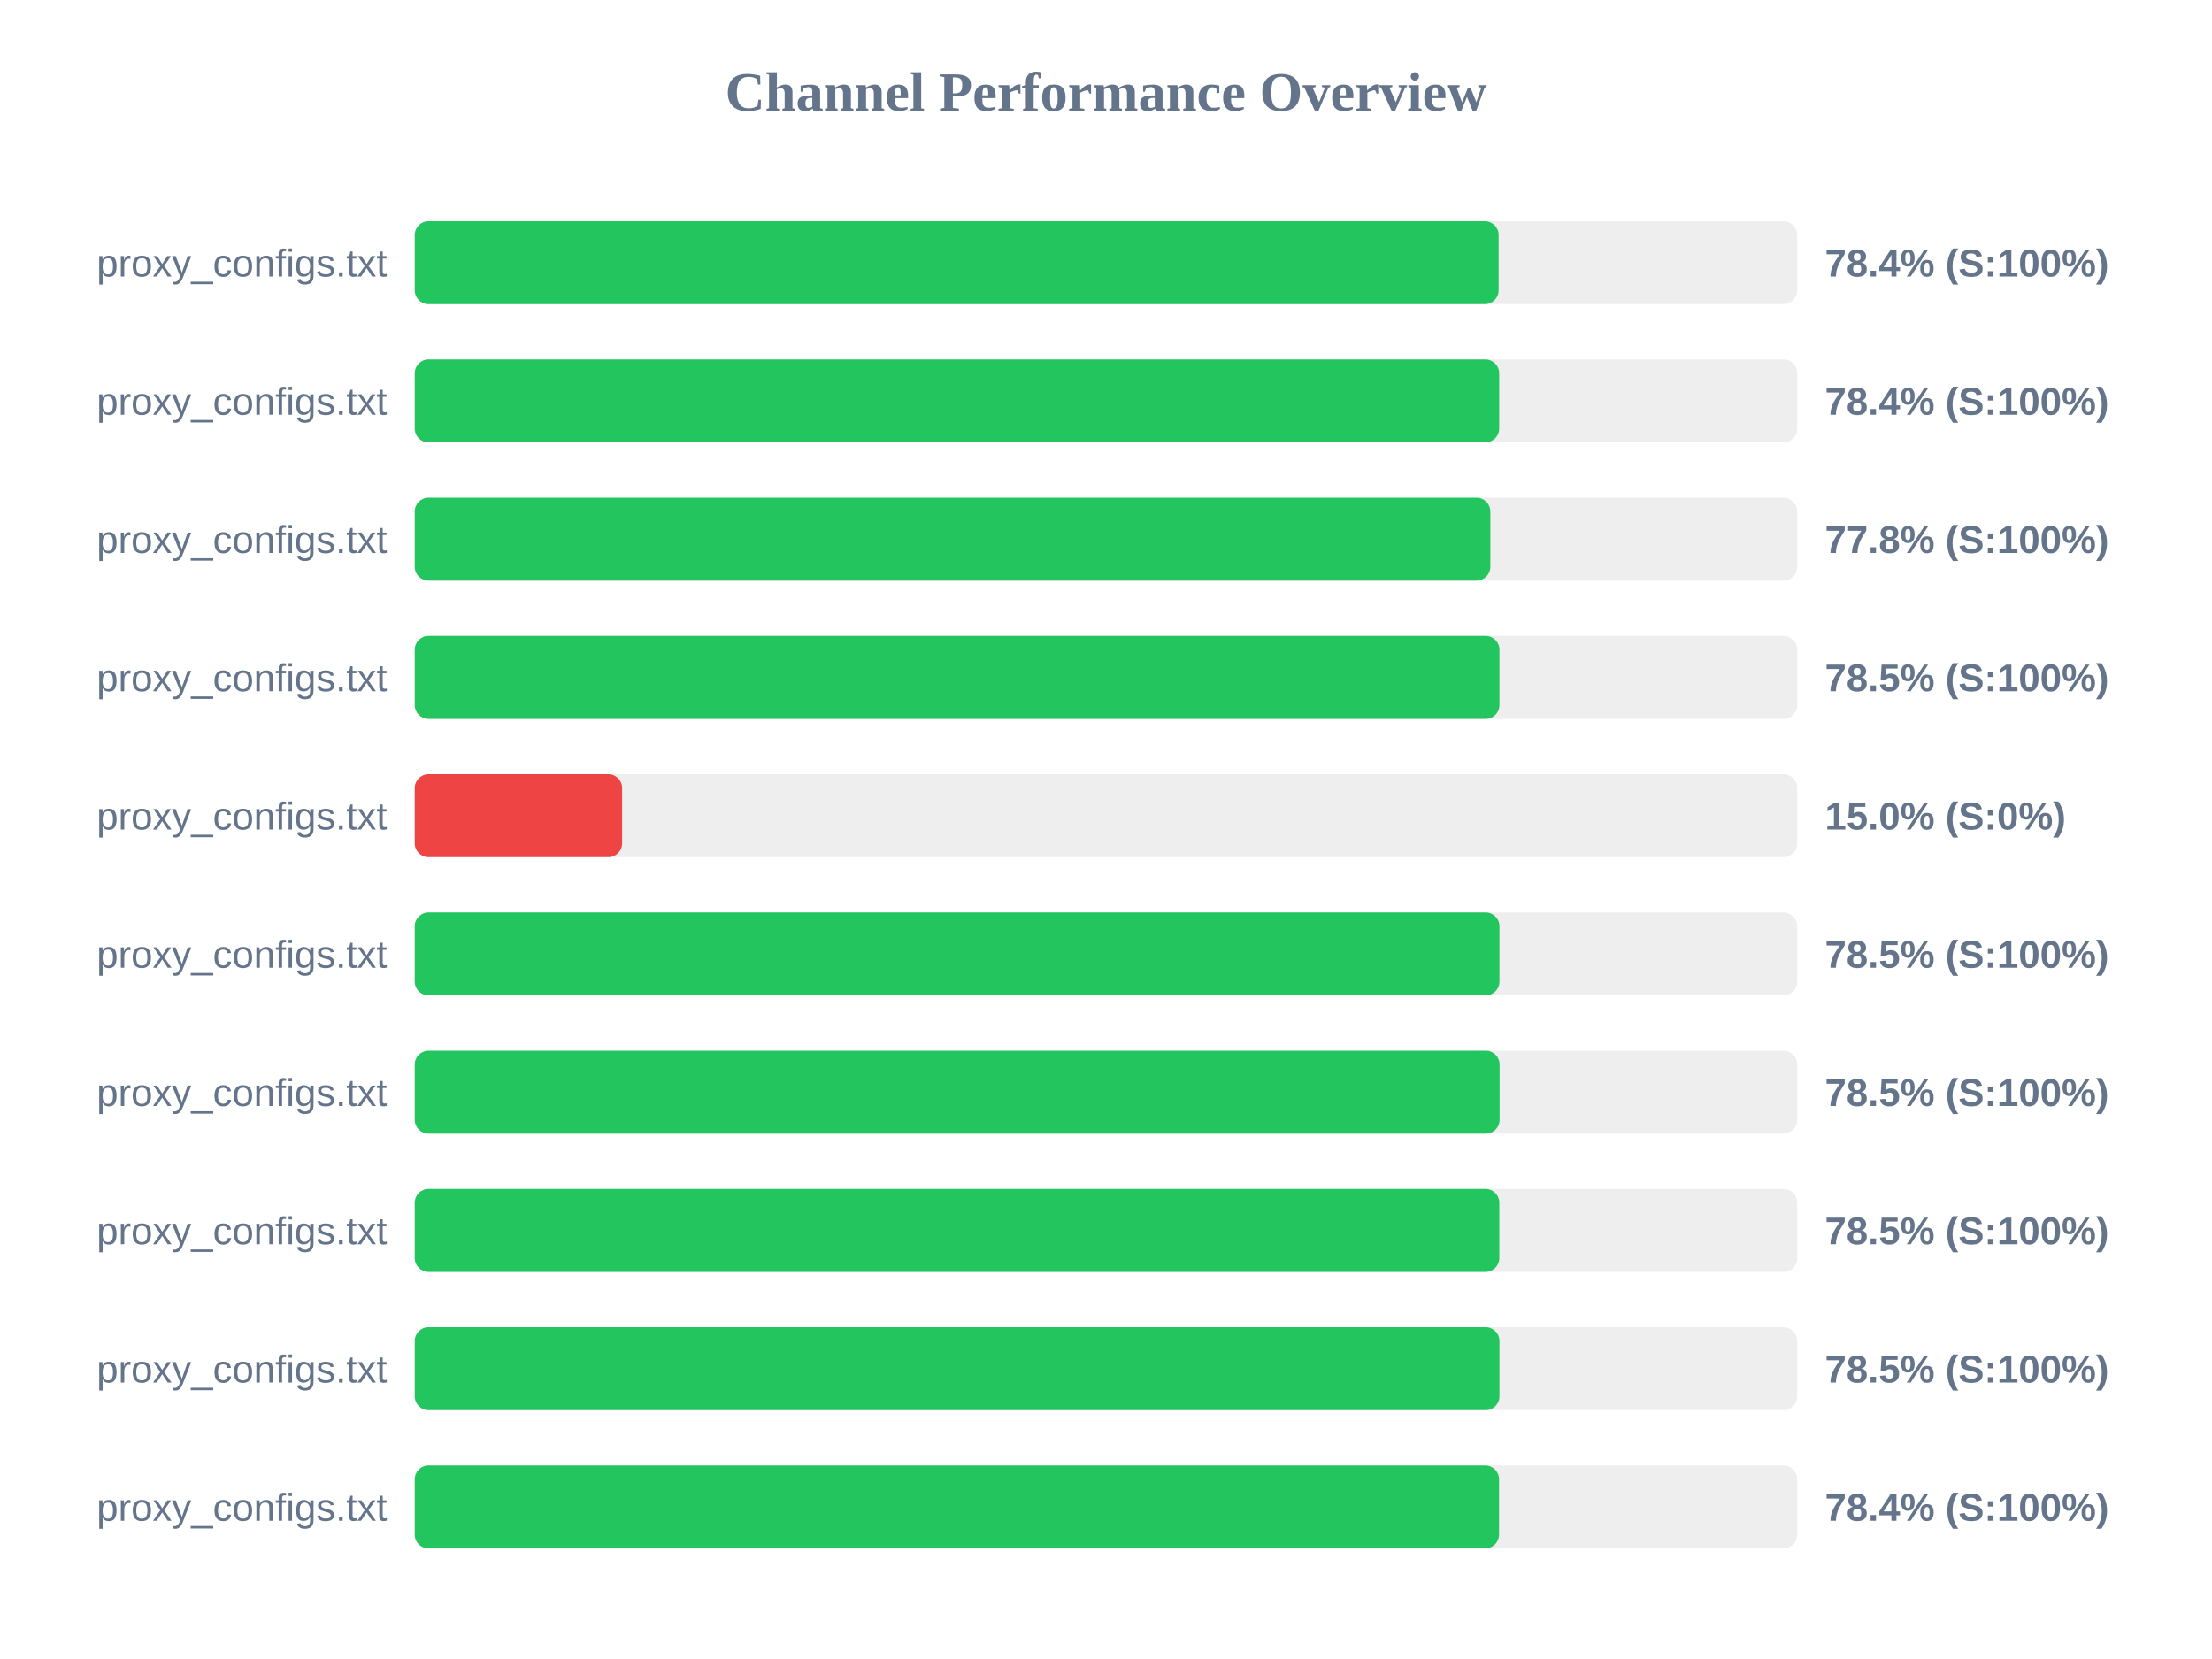
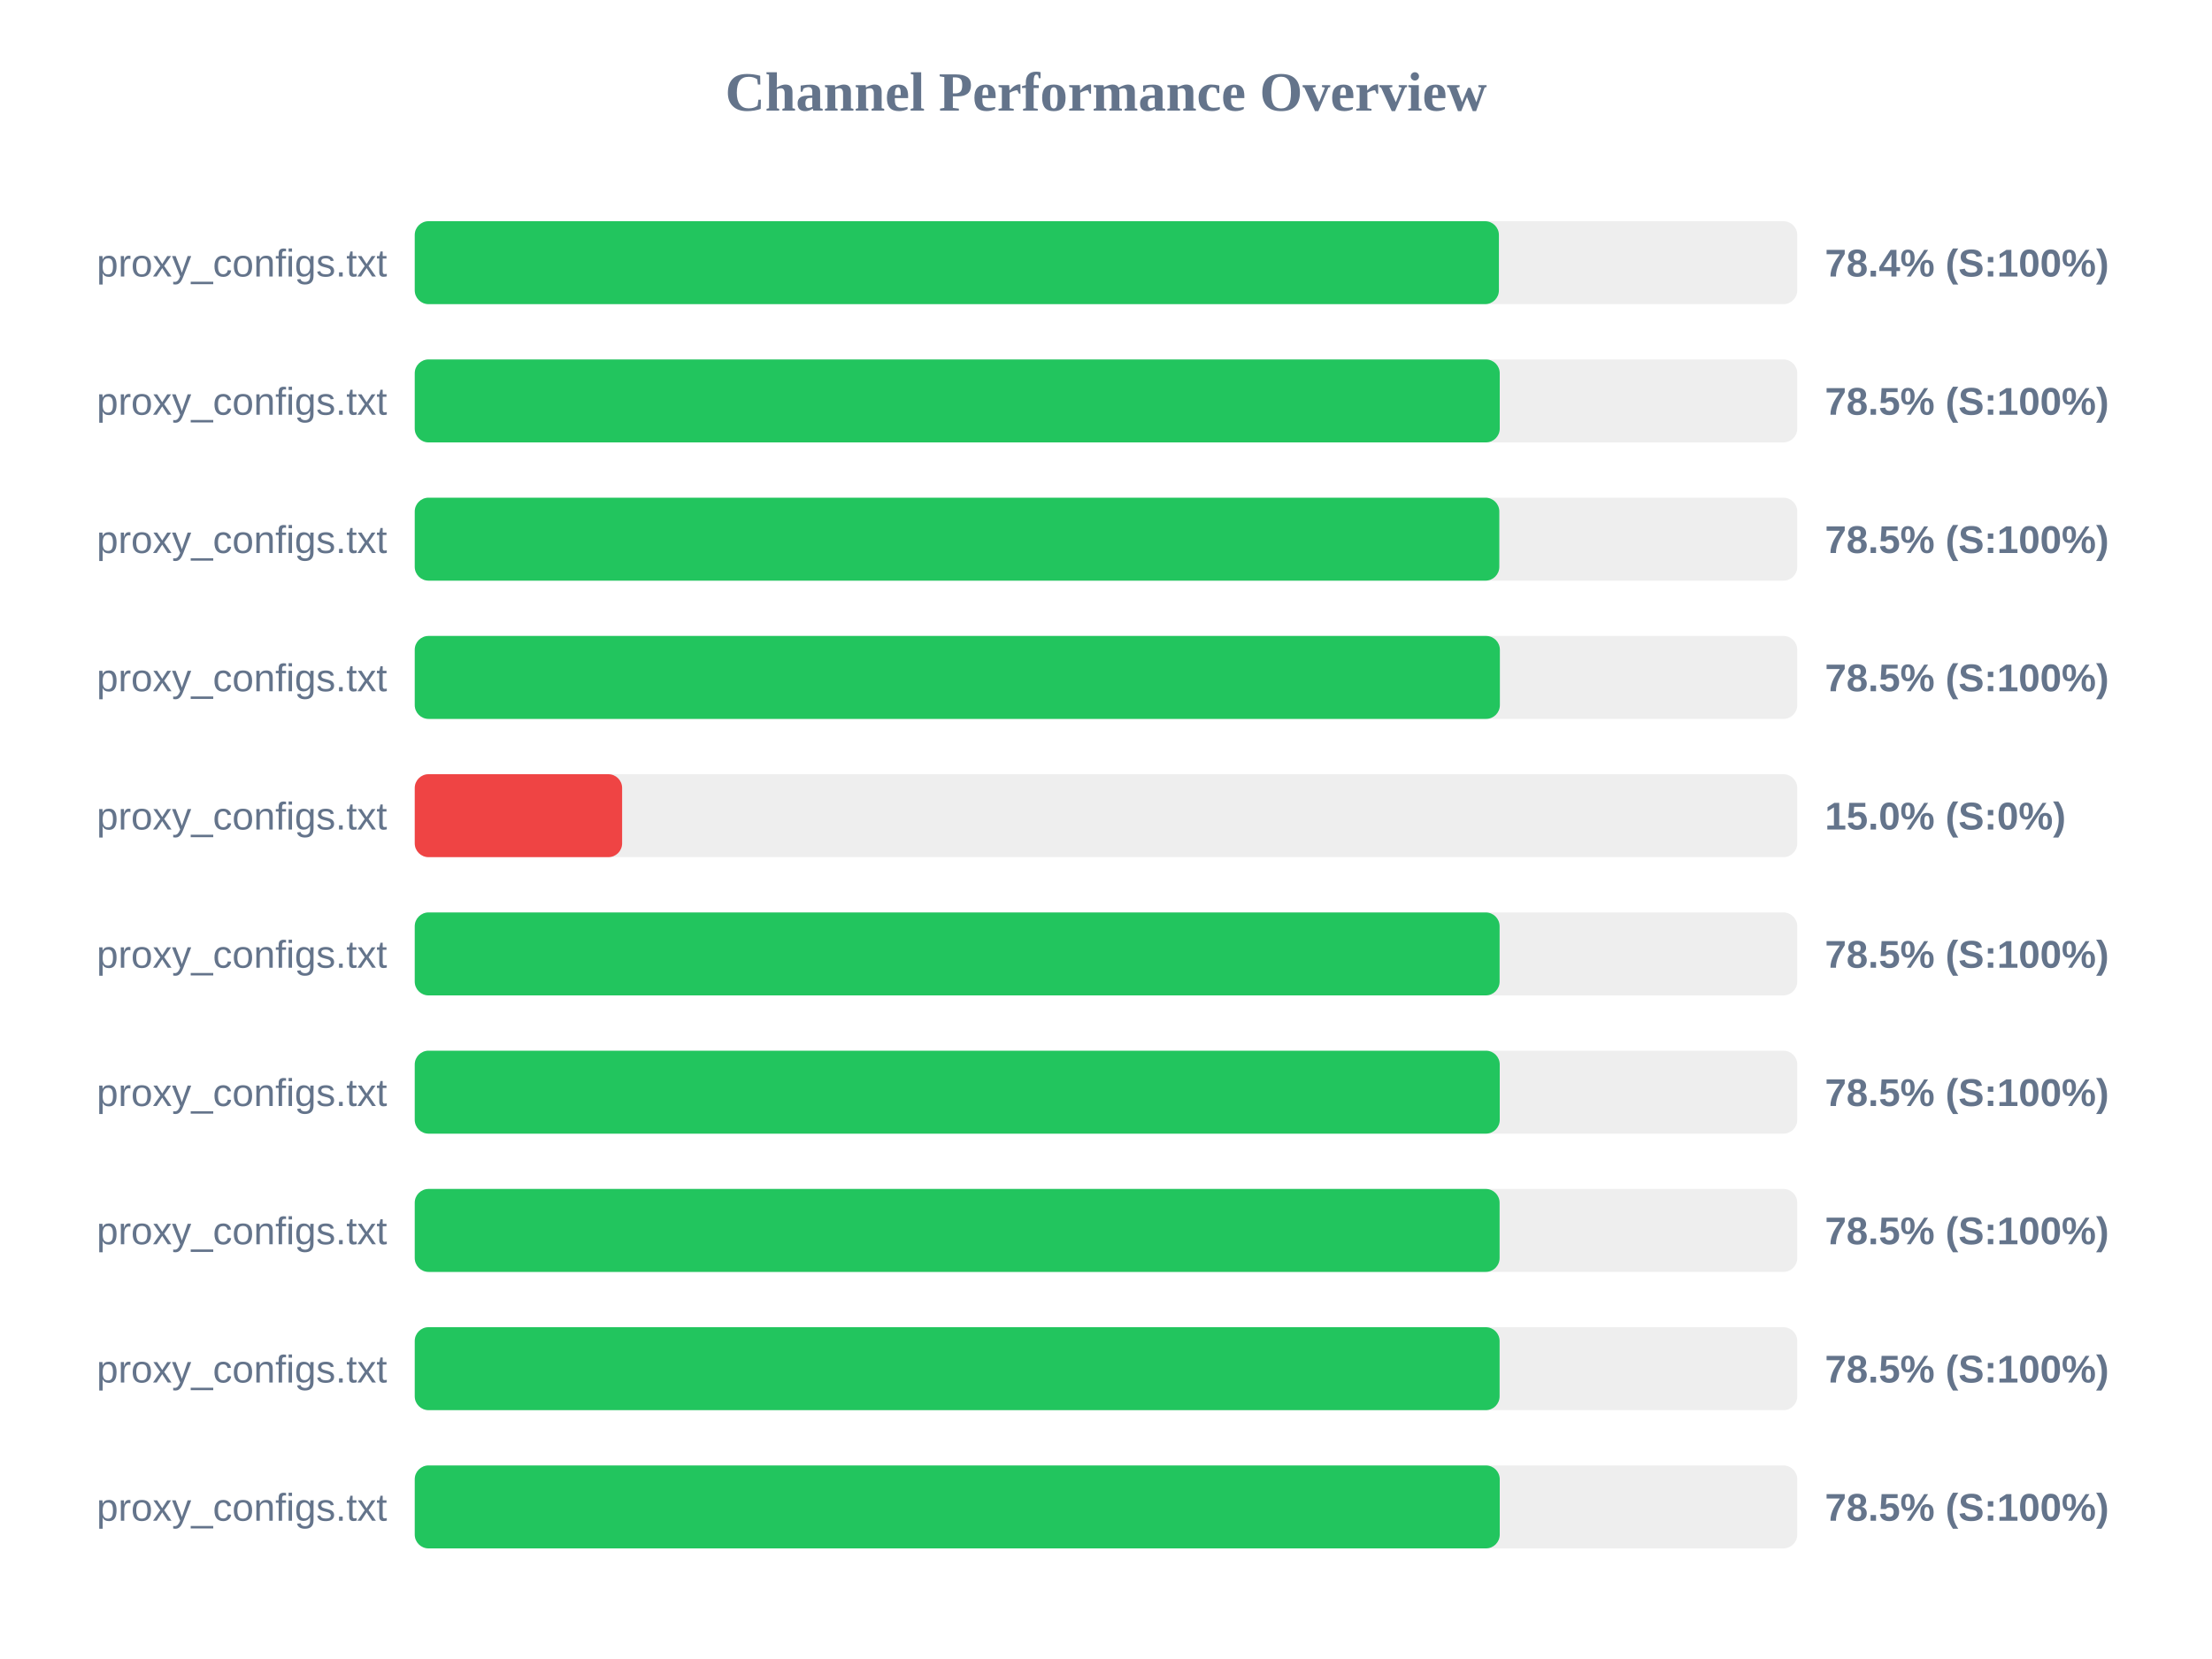
<svg xmlns="http://www.w3.org/2000/svg" width="800" height="600" version="1.1">
  <style>
        .row { font: 14px Arial; fill: #64748b; }
        .score { font: bold 14px Arial; fill: #64748b; }
    </style>
  <text x="400" y="40" text-anchor="middle" font-size="20px" font-weight="bold" fill="#64748b">Channel Performance Overview</text>
  <rect x="150" y="80" width="500" height="30" fill="#eee" rx="5" />
-   <rect x="150" y="80" width="392.0" height="30" fill="#22c55e" rx="5" />
+   <rect x="150" y="80" width="392.1" height="30" fill="#22c55e" rx="5" />
  <text x="140" y="100" text-anchor="end" class="row">proxy_configs.txt</text>
  <text x="660" y="100" text-anchor="start" class="score">78.4% (S:100%)</text>
  <rect x="150" y="130" width="500" height="30" fill="#eee" rx="5" />
-   <rect x="150" y="130" width="392.2" height="30" fill="#22c55e" rx="5" />
+   <rect x="150" y="130" width="392.4" height="30" fill="#22c55e" rx="5" />
  <text x="140" y="150" text-anchor="end" class="row">proxy_configs.txt</text>
-   <text x="660" y="150" text-anchor="start" class="score">78.4% (S:100%)</text>
+   <text x="660" y="150" text-anchor="start" class="score">78.5% (S:100%)</text>
  <rect x="150" y="180" width="500" height="30" fill="#eee" rx="5" />
-   <rect x="150" y="180" width="389.0" height="30" fill="#22c55e" rx="5" />
+   <rect x="150" y="180" width="392.25" height="30" fill="#22c55e" rx="5" />
  <text x="140" y="200" text-anchor="end" class="row">proxy_configs.txt</text>
-   <text x="660" y="200" text-anchor="start" class="score">77.8% (S:100%)</text>
+   <text x="660" y="200" text-anchor="start" class="score">78.5% (S:100%)</text>
  <rect x="150" y="230" width="500" height="30" fill="#eee" rx="5" />
-   <rect x="150" y="230" width="392.3" height="30" fill="#22c55e" rx="5" />
+   <rect x="150" y="230" width="392.45" height="30" fill="#22c55e" rx="5" />
  <text x="140" y="250" text-anchor="end" class="row">proxy_configs.txt</text>
  <text x="660" y="250" text-anchor="start" class="score">78.5% (S:100%)</text>
  <rect x="150" y="280" width="500" height="30" fill="#eee" rx="5" />
  <rect x="150" y="280" width="75.0" height="30" fill="#ef4444" rx="5" />
  <text x="140" y="300" text-anchor="end" class="row">proxy_configs.txt</text>
  <text x="660" y="300" text-anchor="start" class="score">15.0% (S:0%)</text>
  <rect x="150" y="330" width="500" height="30" fill="#eee" rx="5" />
-   <rect x="150" y="330" width="392.3" height="30" fill="#22c55e" rx="5" />
+   <rect x="150" y="330" width="392.35" height="30" fill="#22c55e" rx="5" />
  <text x="140" y="350" text-anchor="end" class="row">proxy_configs.txt</text>
  <text x="660" y="350" text-anchor="start" class="score">78.5% (S:100%)</text>
  <rect x="150" y="380" width="500" height="30" fill="#eee" rx="5" />
-   <rect x="150" y="380" width="392.35" height="30" fill="#22c55e" rx="5" />
+   <rect x="150" y="380" width="392.4" height="30" fill="#22c55e" rx="5" />
  <text x="140" y="400" text-anchor="end" class="row">proxy_configs.txt</text>
  <text x="660" y="400" text-anchor="start" class="score">78.5% (S:100%)</text>
  <rect x="150" y="430" width="500" height="30" fill="#eee" rx="5" />
-   <rect x="150" y="430" width="392.25" height="30" fill="#22c55e" rx="5" />
+   <rect x="150" y="430" width="392.35" height="30" fill="#22c55e" rx="5" />
  <text x="140" y="450" text-anchor="end" class="row">proxy_configs.txt</text>
  <text x="660" y="450" text-anchor="start" class="score">78.5% (S:100%)</text>
  <rect x="150" y="480" width="500" height="30" fill="#eee" rx="5" />
-   <rect x="150" y="480" width="392.3" height="30" fill="#22c55e" rx="5" />
+   <rect x="150" y="480" width="392.35" height="30" fill="#22c55e" rx="5" />
  <text x="140" y="500" text-anchor="end" class="row">proxy_configs.txt</text>
  <text x="660" y="500" text-anchor="start" class="score">78.5% (S:100%)</text>
  <rect x="150" y="530" width="500" height="30" fill="#eee" rx="5" />
-   <rect x="150" y="530" width="392.15" height="30" fill="#22c55e" rx="5" />
+   <rect x="150" y="530" width="392.4" height="30" fill="#22c55e" rx="5" />
  <text x="140" y="550" text-anchor="end" class="row">proxy_configs.txt</text>
-   <text x="660" y="550" text-anchor="start" class="score">78.4% (S:100%)</text>
+   <text x="660" y="550" text-anchor="start" class="score">78.5% (S:100%)</text>
</svg>
